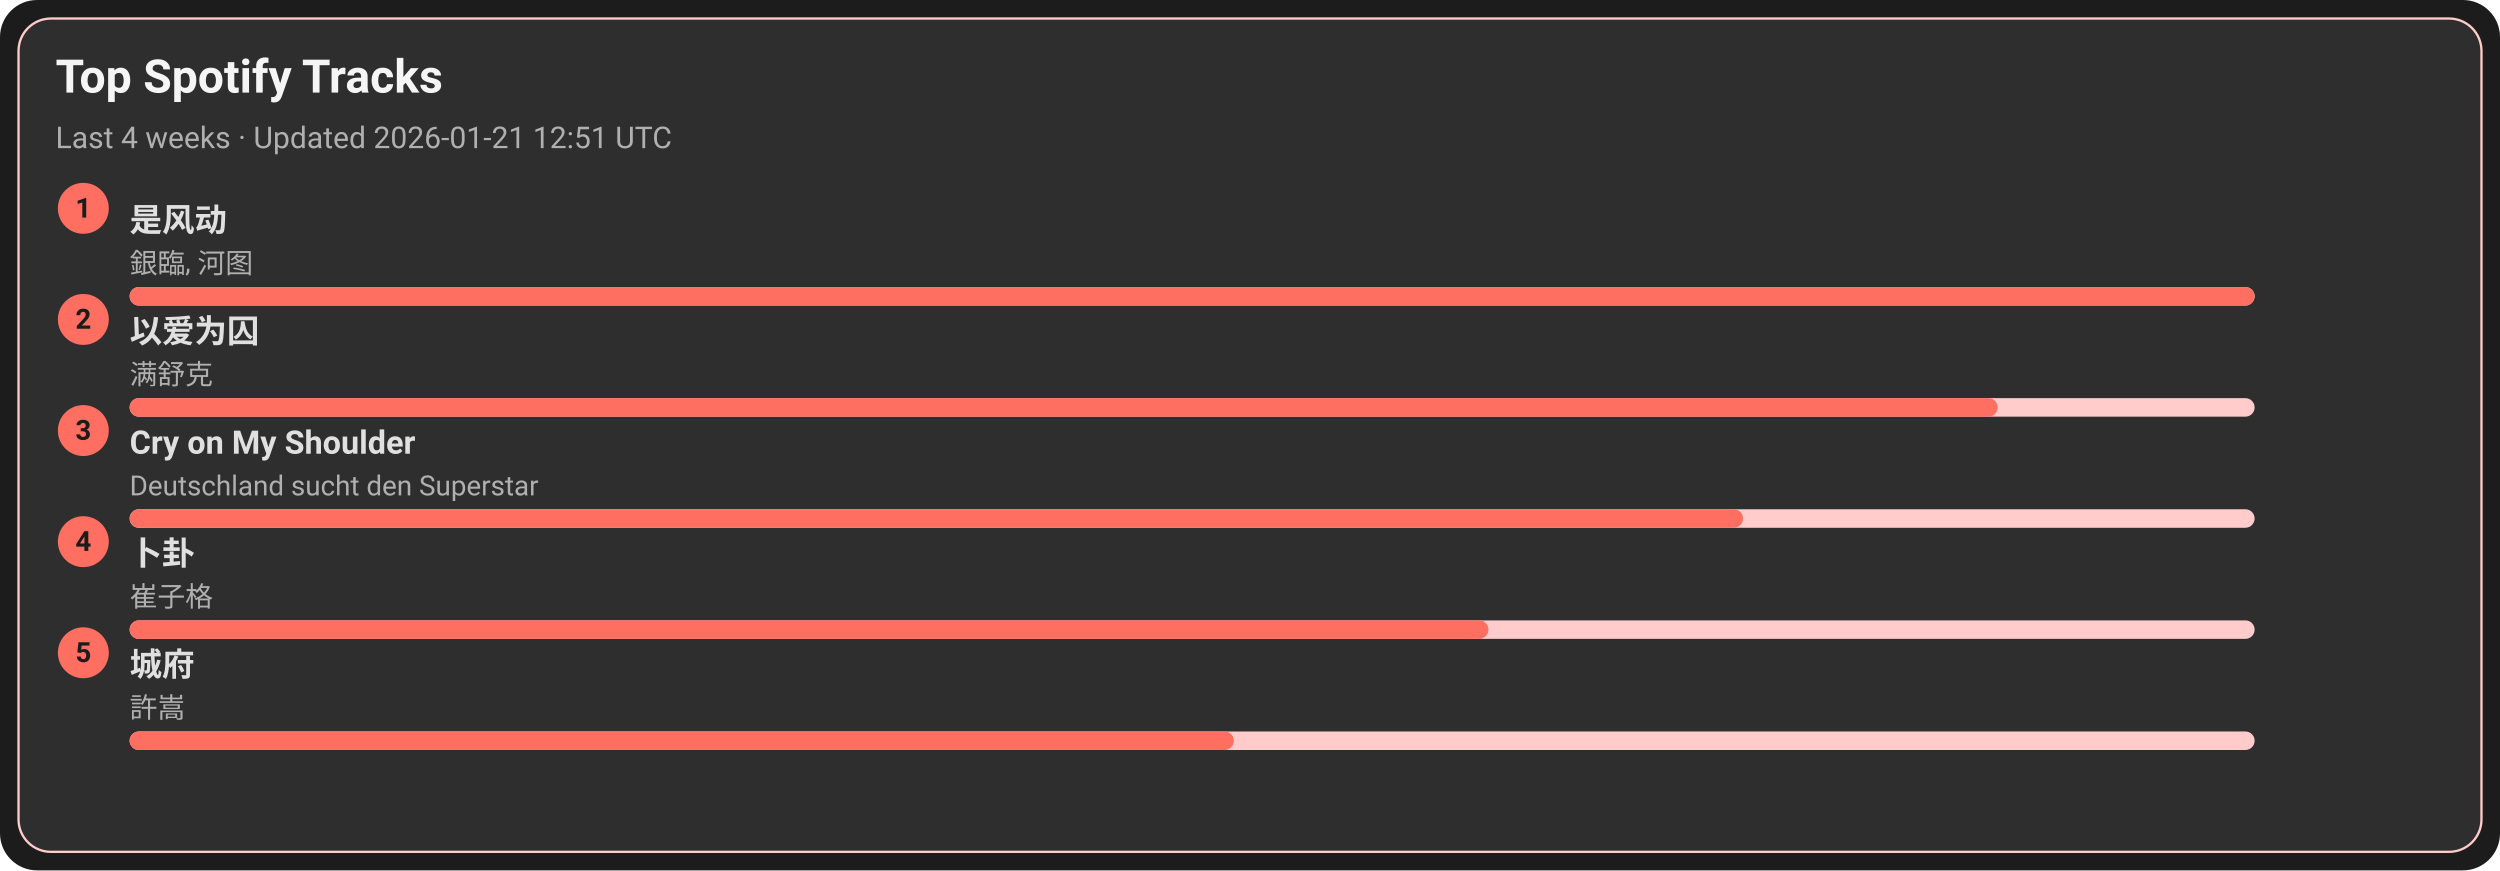
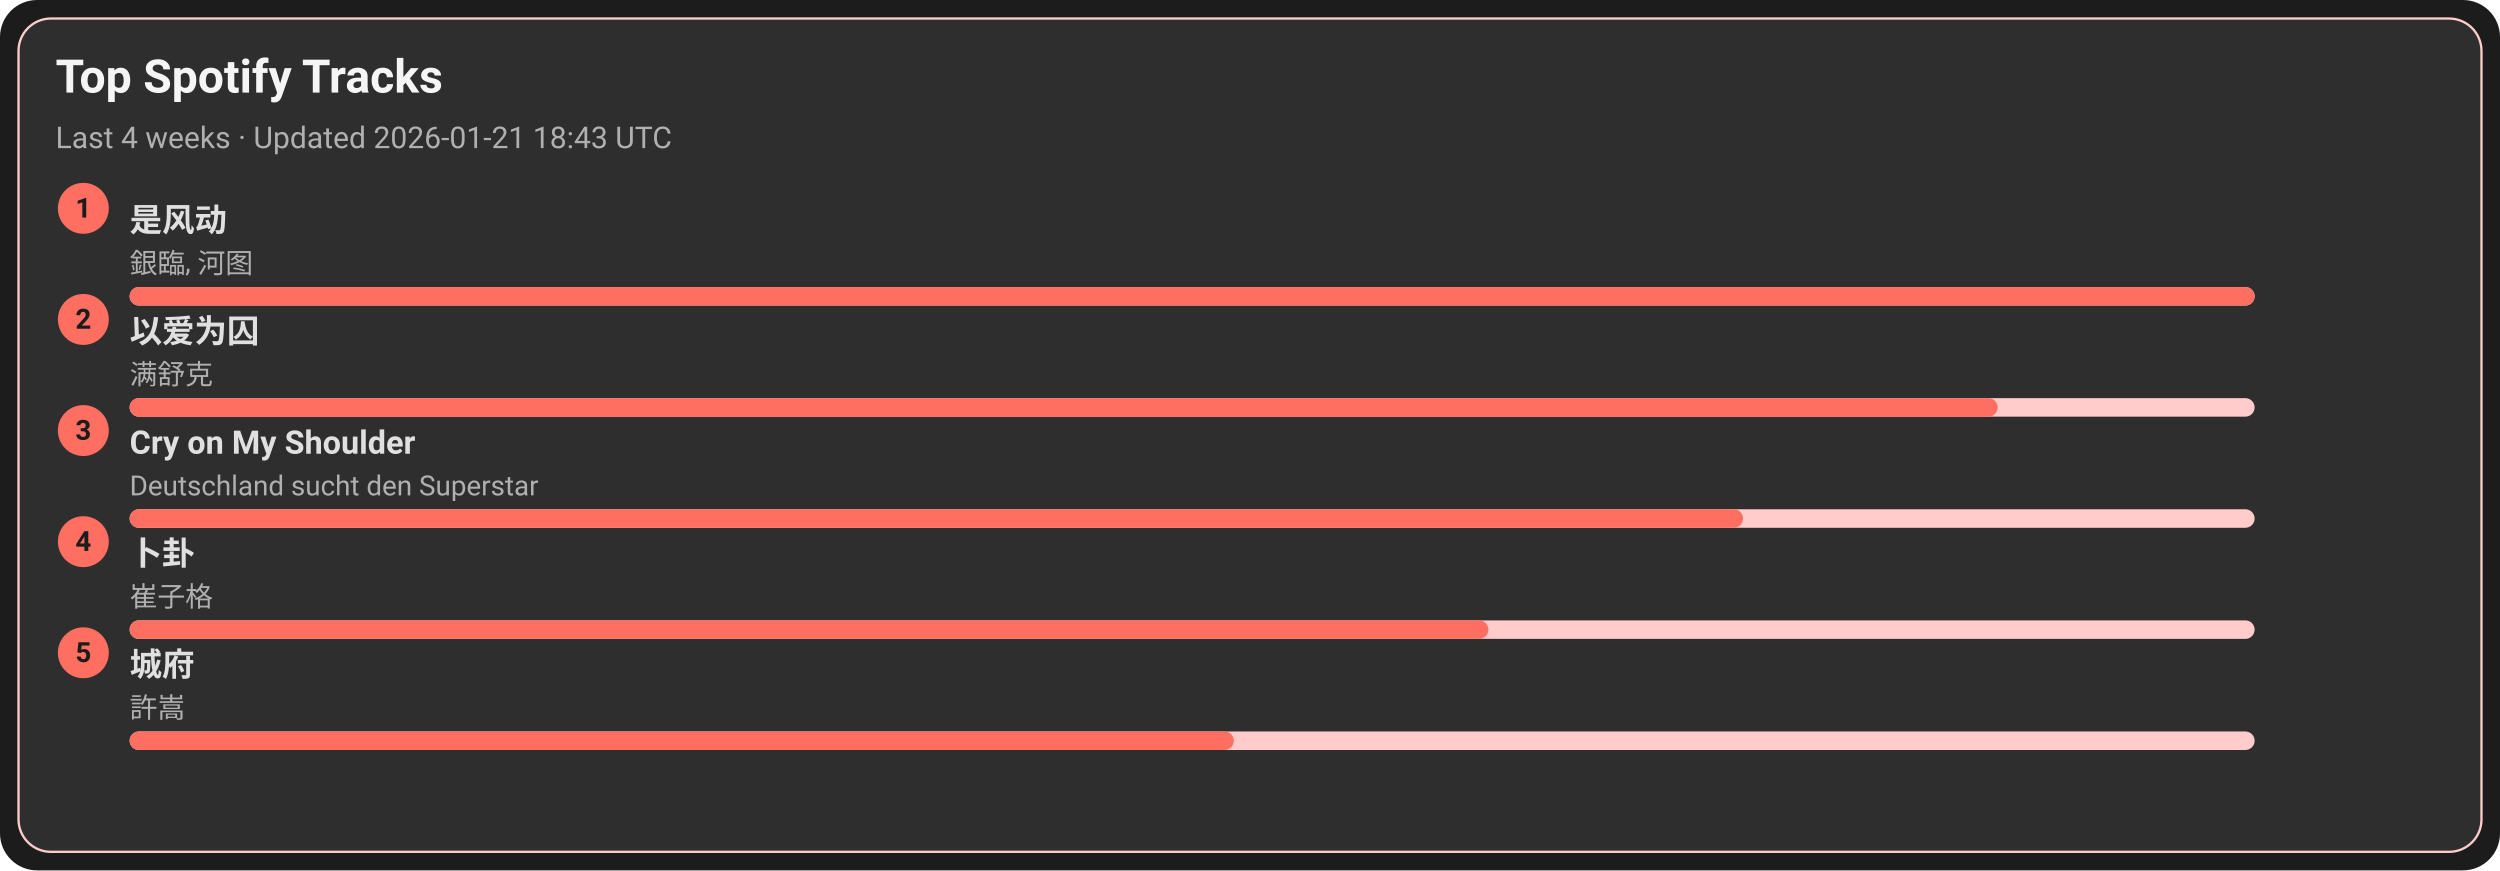
<svg xmlns="http://www.w3.org/2000/svg" width="1080" height="376" viewBox="0 0 1080 376">
  <style>text{font-family:-apple-system,BlinkMacSystemFont,Segoe UI,Roboto,Ubuntu,Helvetica Neue,Arial,Noto Sans,sans-serif}</style>
  <rect width="1080" height="376" rx="16" fill="#1c1c1c" />
  <rect x="8" y="8" width="1064" height="360" rx="14" fill="#2e2e2e" stroke="#ffcccb" />
  <text x="24" y="40" font-size="20" fill="#f5f5f5" font-weight="600">Top Spotify Tracks</text>
-   <text x="24" y="64" font-size="13" fill="#b0b0b0">Last 4 weeks · Updated 2026-01-21 12:51 UTC</text>
+   <text x="24" y="64" font-size="13" fill="#b0b0b0">Last 4 weeks · Updated 2026-01-21 18:43 UTC</text>
  <circle cx="36" cy="90" r="11" fill="#ff6f61" />
  <text x="36" y="94" text-anchor="middle" font-size="12" fill="#1c1c1c" font-weight="700">1</text>
  <a href="https://open.spotify.com/track/3lePQ8c4jq7bTePsXEmslh" target="_blank" rel="noopener noreferrer">
    <text x="56" y="100" font-size="14" fill="#e0e0e0" font-weight="600">是风动</text>
  </a>
  <text x="56" y="118" font-size="12" fill="#b0b0b0">銀臨, 河图</text>
  <rect x="56" y="124" width="918" height="8" rx="4" fill="#ffcccb" />
  <rect x="56" y="124" width="918" height="8" rx="4" fill="#ff6f61" />
  <circle cx="36" cy="138" r="11" fill="#ff6f61" />
  <text x="36" y="142" text-anchor="middle" font-size="12" fill="#1c1c1c" font-weight="700">2</text>
  <a href="https://open.spotify.com/track/0RW2LEfGQK5BaIho6sSLqf" target="_blank" rel="noopener noreferrer">
    <text x="56" y="148" font-size="14" fill="#e0e0e0" font-weight="600">以爱为囚</text>
  </a>
  <text x="56" y="166" font-size="12" fill="#b0b0b0">满舒克</text>
  <rect x="56" y="172" width="918" height="8" rx="4" fill="#ffcccb" />
  <rect x="56" y="172" width="807" height="8" rx="4" fill="#ff6f61" />
  <circle cx="36" cy="186" r="11" fill="#ff6f61" />
  <text x="36" y="190" text-anchor="middle" font-size="12" fill="#1c1c1c" font-weight="700">3</text>
  <a href="https://open.spotify.com/track/6usmG2MoD0C0Lc2pNgCVWV" target="_blank" rel="noopener noreferrer">
    <text x="56" y="196" font-size="14" fill="#e0e0e0" font-weight="600">Cry on My Shoulder</text>
  </a>
  <text x="56" y="214" font-size="12" fill="#b0b0b0">Deutschland sucht den Superstar</text>
  <rect x="56" y="220" width="918" height="8" rx="4" fill="#ffcccb" />
  <rect x="56" y="220" width="697" height="8" rx="4" fill="#ff6f61" />
  <circle cx="36" cy="234" r="11" fill="#ff6f61" />
  <text x="36" y="238" text-anchor="middle" font-size="12" fill="#1c1c1c" font-weight="700">4</text>
  <a href="https://open.spotify.com/track/4ToeYifpQaikbYa7krOD6s" target="_blank" rel="noopener noreferrer">
    <text x="56" y="244" font-size="14" fill="#e0e0e0" font-weight="600">卜卦</text>
  </a>
  <text x="56" y="262" font-size="12" fill="#b0b0b0">崔子格</text>
  <rect x="56" y="268" width="918" height="8" rx="4" fill="#ffcccb" />
  <rect x="56" y="268" width="587" height="8" rx="4" fill="#ff6f61" />
  <circle cx="36" cy="282" r="11" fill="#ff6f61" />
  <text x="36" y="286" text-anchor="middle" font-size="12" fill="#1c1c1c" font-weight="700">5</text>
  <a href="https://open.spotify.com/track/4AmlSf7hye0QVpnHCcEoEw" target="_blank" rel="noopener noreferrer">
    <text x="56" y="292" font-size="14" fill="#e0e0e0" font-weight="600">城府</text>
  </a>
  <text x="56" y="310" font-size="12" fill="#b0b0b0">許嵩</text>
  <rect x="56" y="316" width="918" height="8" rx="4" fill="#ffcccb" />
  <rect x="56" y="316" width="477" height="8" rx="4" fill="#ff6f61" />
</svg>
